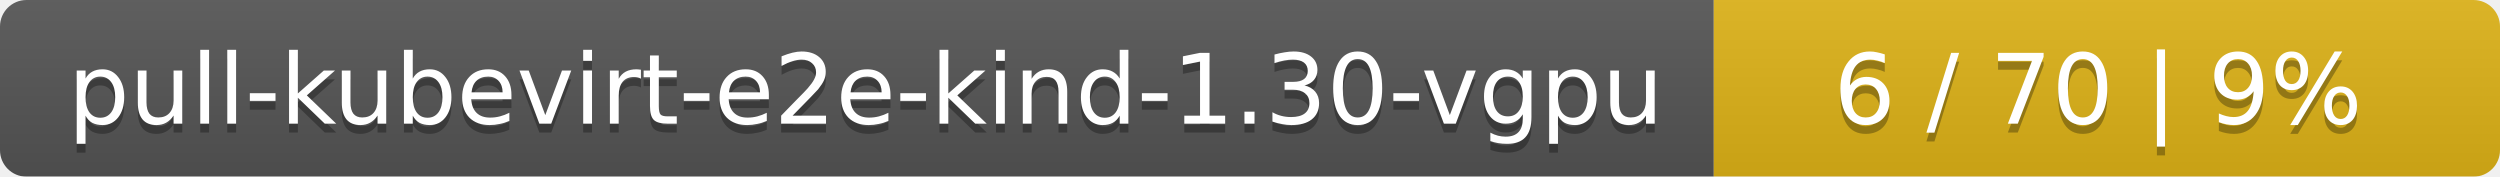
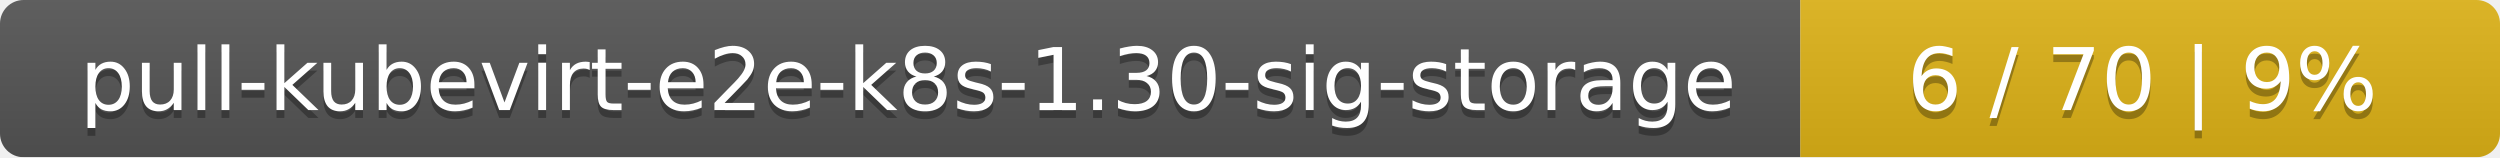
- <svg xmlns="http://www.w3.org/2000/svg" width="283" height="20">
+ <svg xmlns="http://www.w3.org/2000/svg" width="318" height="20">
  <linearGradient id="smooth" x2="0" y2="100%">
    <stop offset="0" stop-color="#bbb" stop-opacity=".1" />
    <stop offset="1" stop-opacity=".1" />
  </linearGradient>
  <mask id="round">
-     <rect width="283" height="20" rx="3" fill="#fff" />
+     <rect width="318" height="20" rx="3" fill="#fff" />
  </mask>
  <g mask="url(#round)">
-     <rect width="194" height="20" fill="#555" />
-     <rect x="194" width="89" height="20" fill="#dfb317" />
-     <rect width="283" height="20" fill="url(#smooth)" />
+     <rect width="229" height="20" fill="#555" />
+     <rect x="229" width="89" height="20" fill="#dfb317" />
+     <rect width="318" height="20" fill="url(#smooth)" />
  </g>
  <g fill="#fff" text-anchor="middle" font-family="DejaVu Sans,Verdana,Geneva,sans-serif" font-size="11">
-     <text x="98" y="15" fill="#010101" fill-opacity=".3">pull-kubevirt-e2e-kind-1.30-vgpu</text>
-     <text x="98" y="14">pull-kubevirt-e2e-kind-1.30-vgpu</text>
-     <text x="237.5" y="15" fill="#010101" fill-opacity=".3">6 / 70    |    9%</text>
-     <text x="237.5" y="14">6 / 70    |    9%</text>
+     <text x="115.5" y="15" fill="#010101" fill-opacity=".3">pull-kubevirt-e2e-k8s-1.30-sig-storage</text>
+     <text x="115.5" y="14">pull-kubevirt-e2e-k8s-1.30-sig-storage</text>
+     <text x="272.5" y="15" fill="#010101" fill-opacity=".3">6 / 70    |    9%</text>
+     <text x="272.5" y="14">6 / 70    |    9%</text>
  </g>
</svg>
